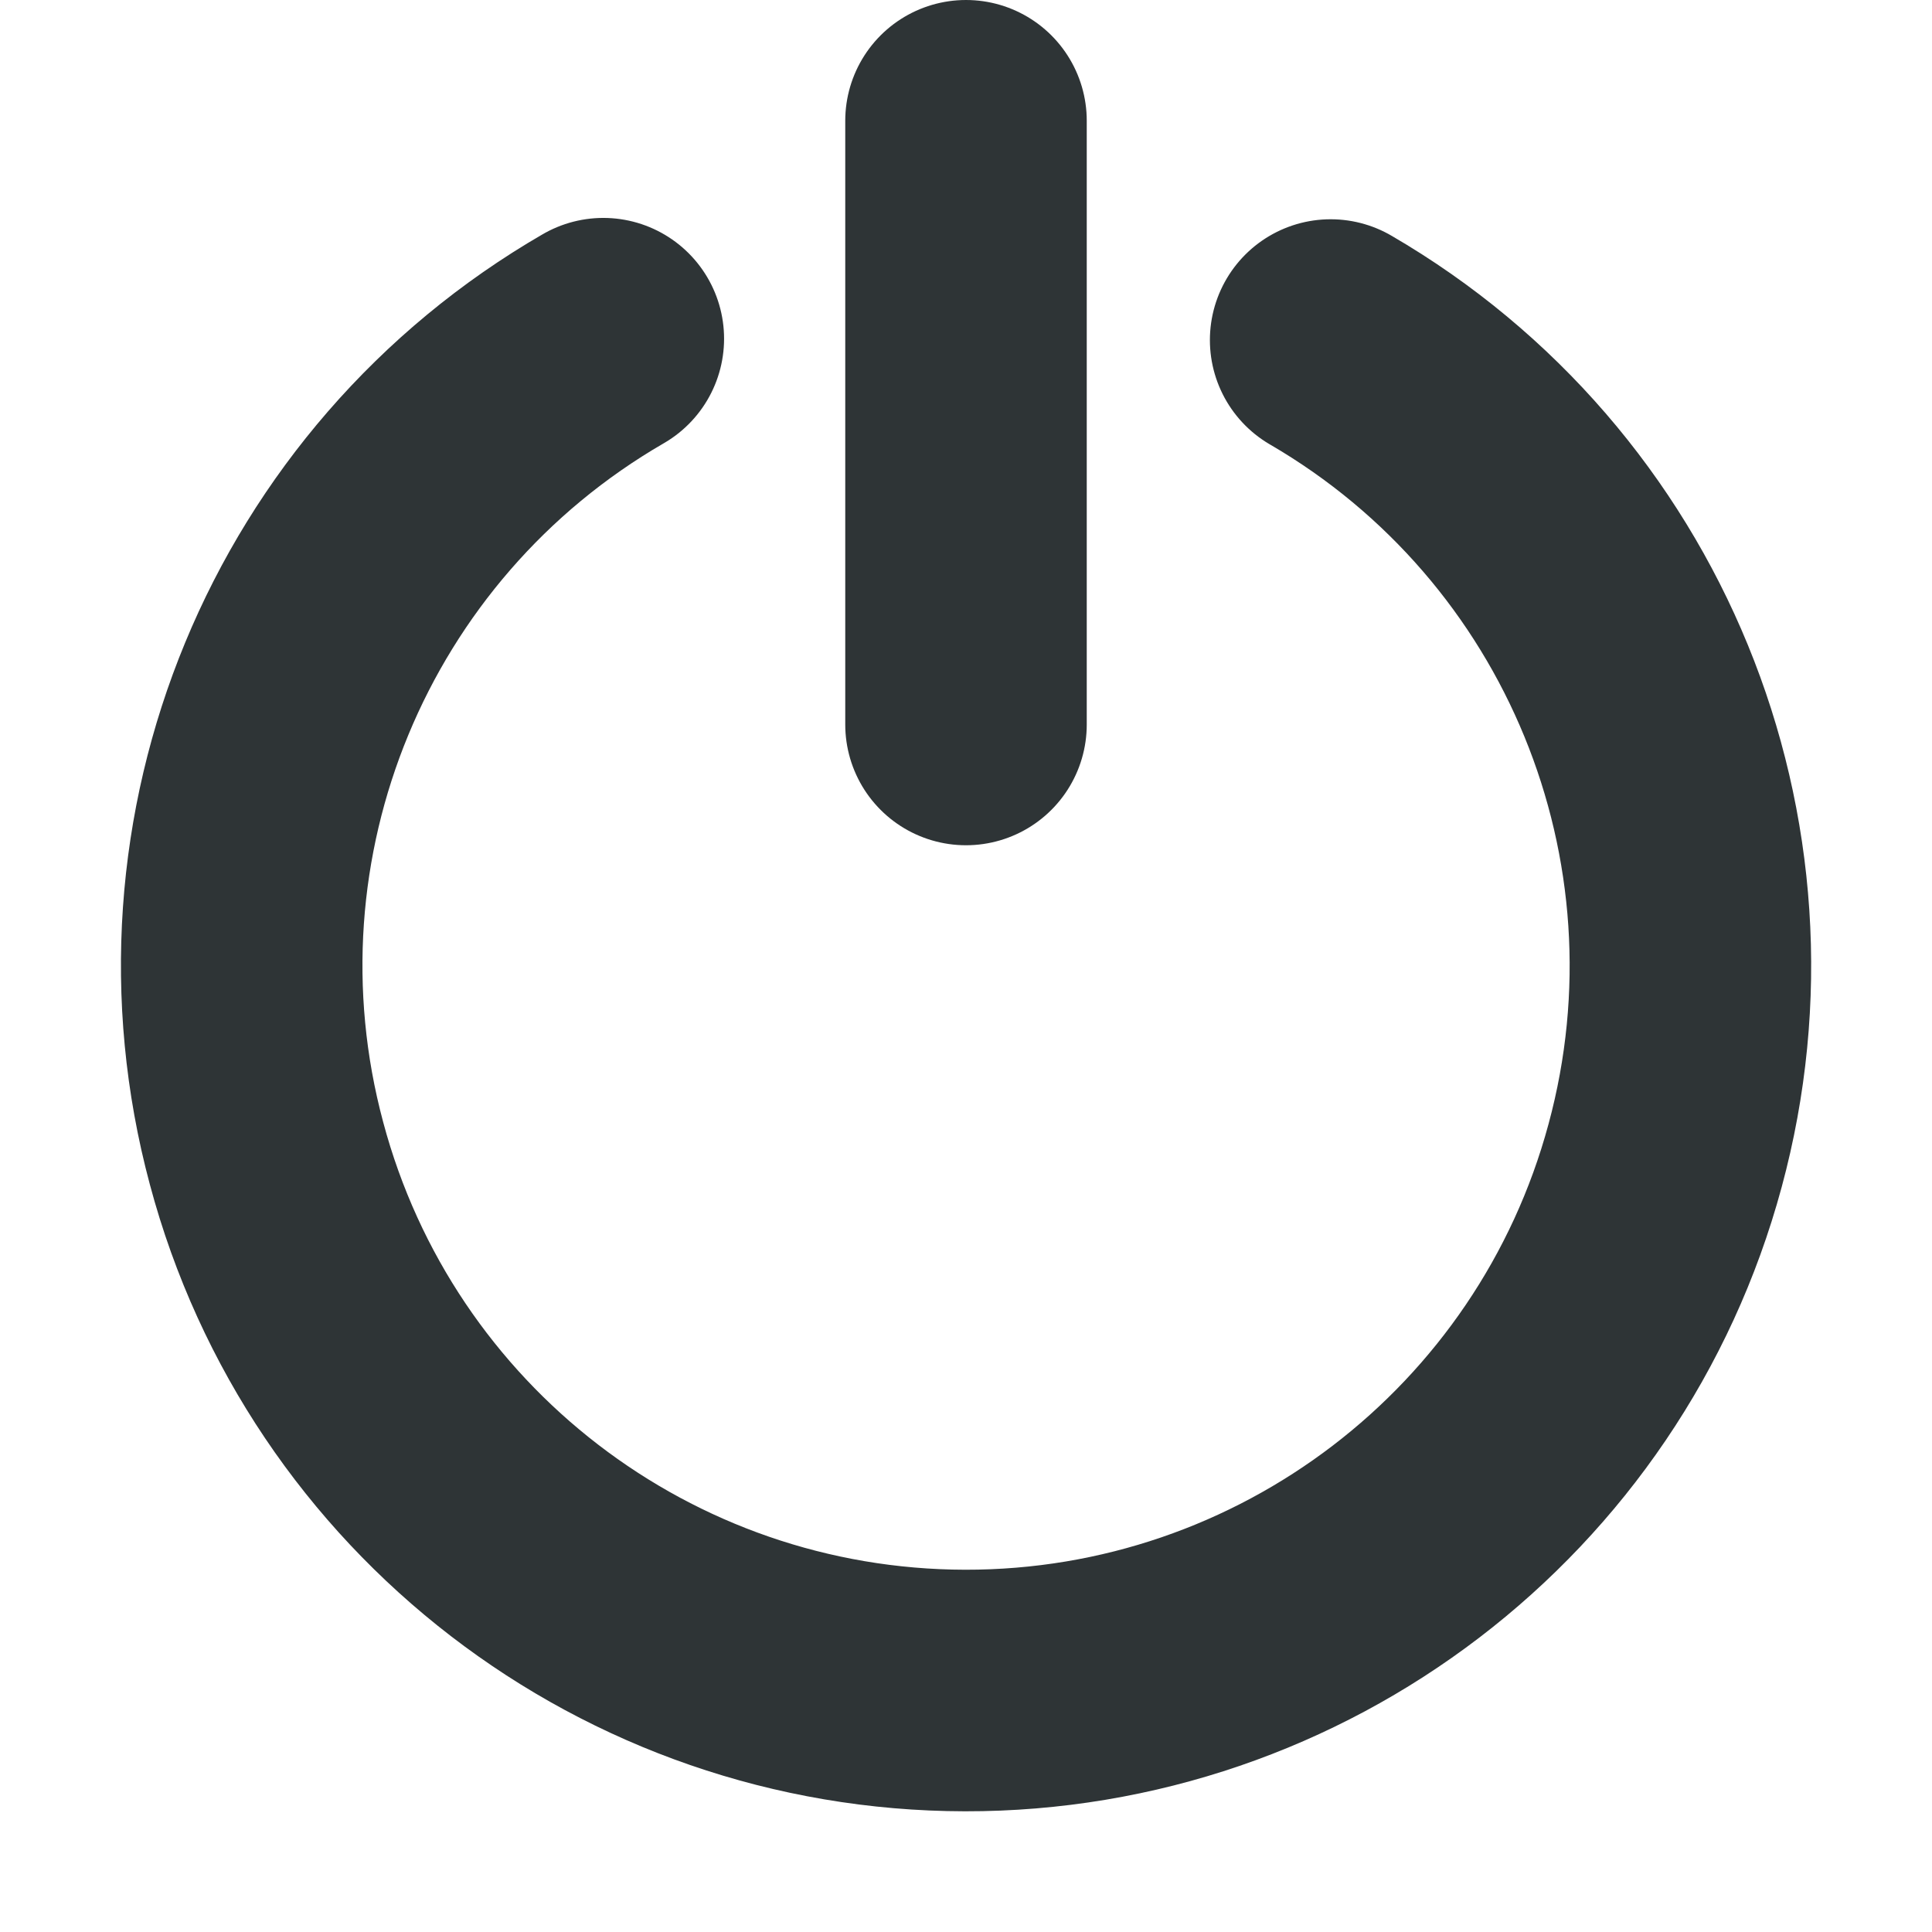
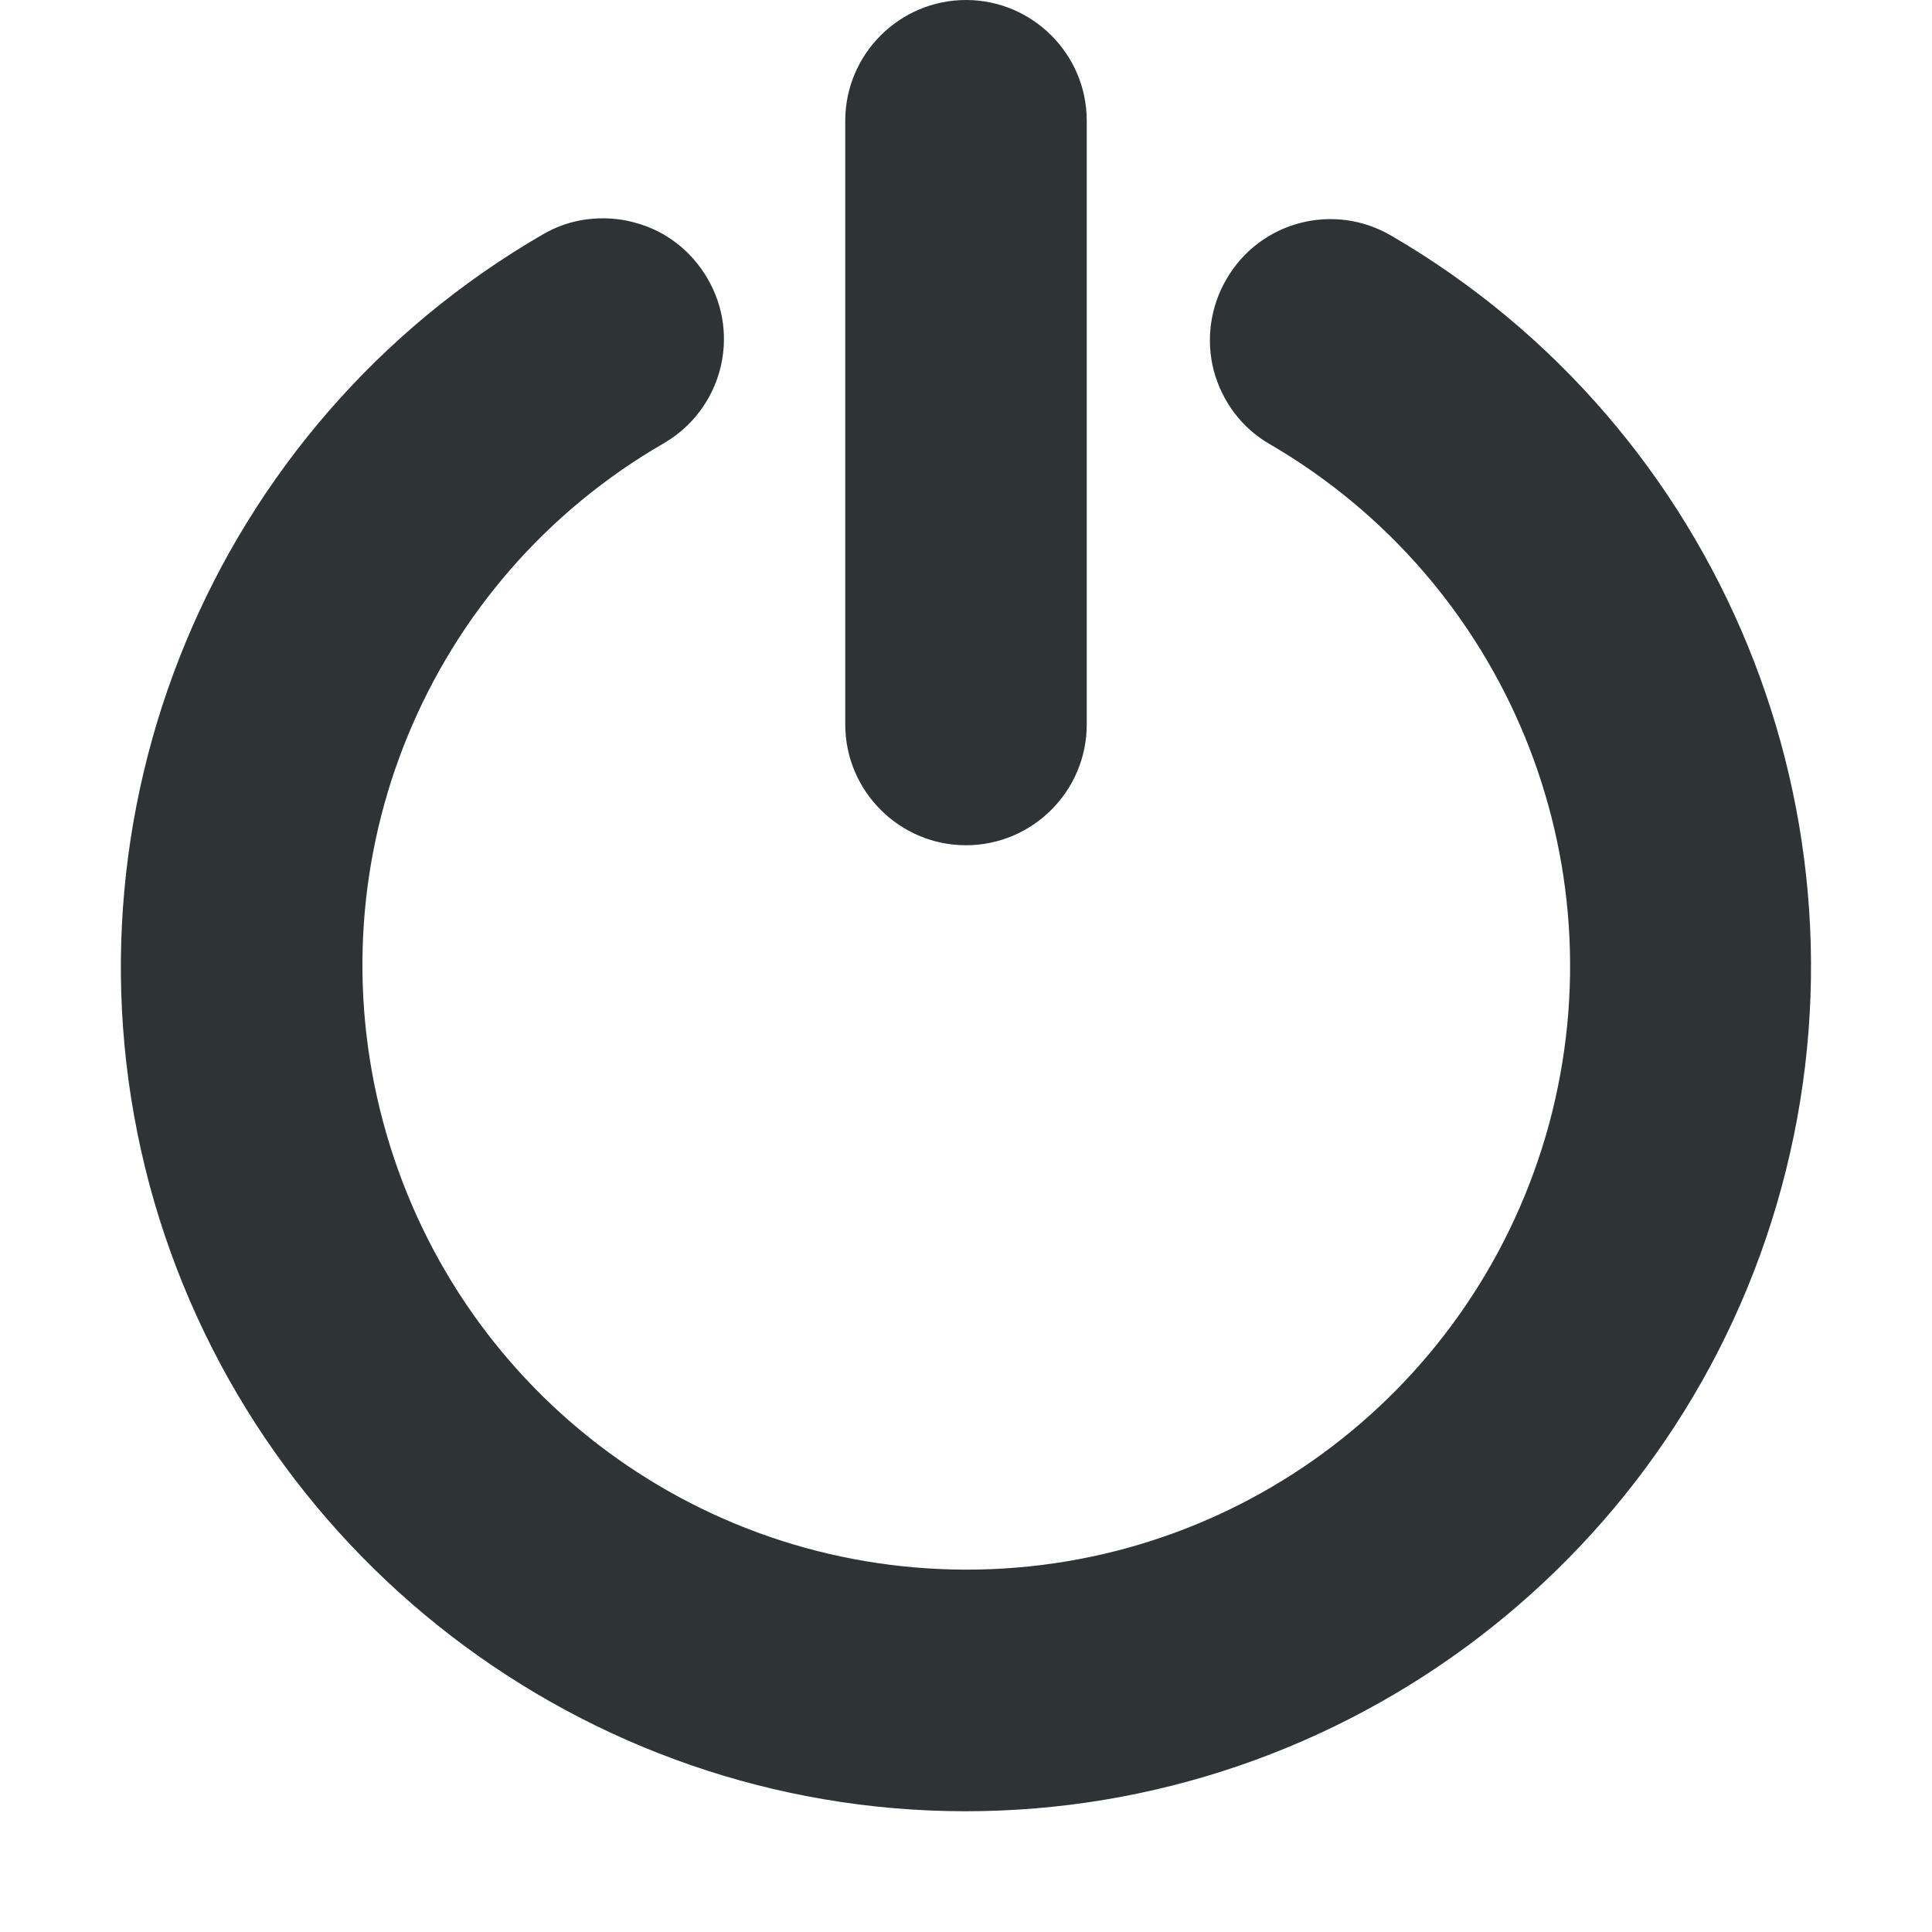
<svg xmlns="http://www.w3.org/2000/svg" height="16px" viewBox="0 0 16 16" width="16px">
-   <g fill="none" stroke="#2e3436" stroke-linecap="round">
-     <path d="m 51.524 689.952 c 2.735 1.59 4.061 4.822 3.232 7.88 c -0.825 3.053 -3.601 5.173 -6.765 5.168 c -3.168 -0.005 -5.935 -2.133 -6.751 -5.191 c -0.821 -3.058 0.515 -6.285 3.255 -7.87" stroke-width="2.334" transform="matrix(0.856943 0 0 0.857143 -33.13325 -588.5714)" />
-     <g stroke-width="2">
-       <path d="m 8 1 v 5" />
-       <path d="m 31.02 2.816 c 2.219 1.293 3.367 3.855 2.859 6.371 c -0.508 2.52 -2.562 4.434 -5.105 4.762 c -2.547 0.332 -5.023 -0.996 -6.156 -3.301 c -1.133 -2.305 -0.676 -5.074 1.141 -6.891" />
-     </g>
-   </g>
+   <path d="m 8 0 c -0.551 0 -1 0.449 -1 1 v 5 c 0 0.551 0.449 1 1 1 s 1 -0.449 1 -1 v -5 c 0 -0.551 -0.449 -1 -1 -1 z m -3.137 1.816 c -0.129 0.016 -0.254 0.059 -0.367 0.125 c -2.734 1.582 -4.074 4.816 -3.258 7.871 c 0.82 3.051 3.594 5.184 6.75 5.188 c 3.16 0.004 5.941 -2.121 6.766 -5.168 c 0.828 -3.051 -0.5 -6.289 -3.23 -7.879 c -0.477 -0.281 -1.09 -0.121 -1.367 0.359 c -0.133 0.227 -0.172 0.5 -0.105 0.758 c 0.07 0.258 0.234 0.477 0.465 0.609 c 1.957 1.141 2.902 3.441 2.312 5.629 c -0.594 2.184 -2.57 3.695 -4.832 3.691 c -2.266 -0.004 -4.238 -1.52 -4.824 -3.707 s 0.363 -4.488 2.324 -5.621 c 0.477 -0.277 0.641 -0.887 0.363 -1.363 c -0.133 -0.23 -0.348 -0.398 -0.605 -0.465 c -0.125 -0.035 -0.258 -0.043 -0.391 -0.027 z m 0 0" fill="#2e3436" />
</svg>
